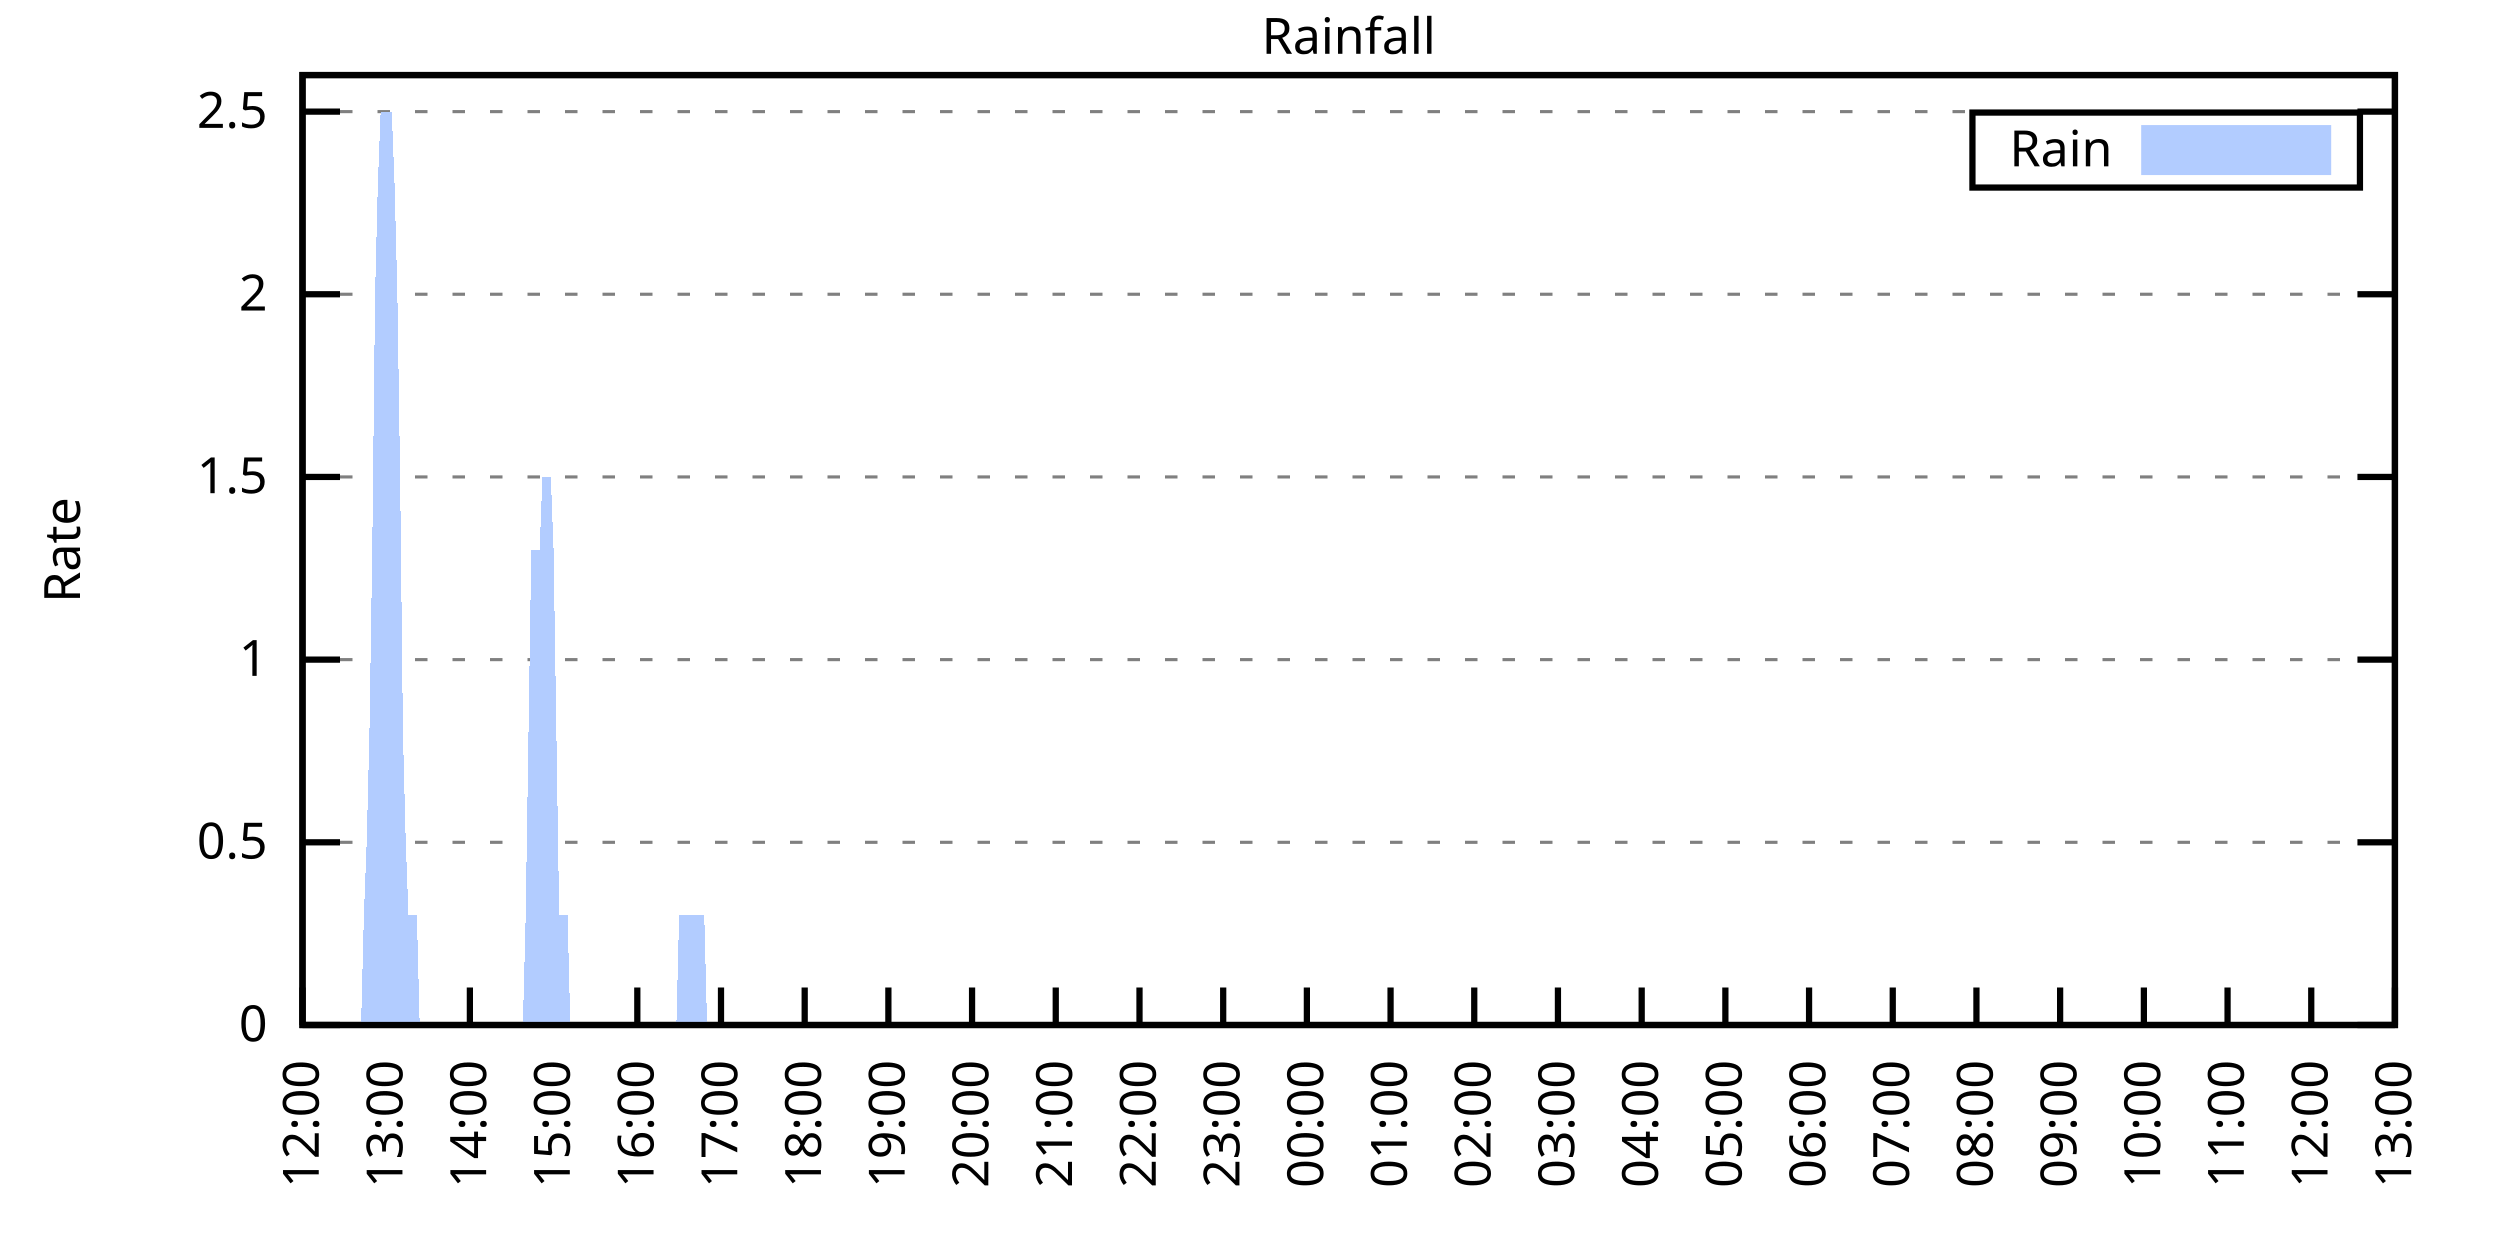
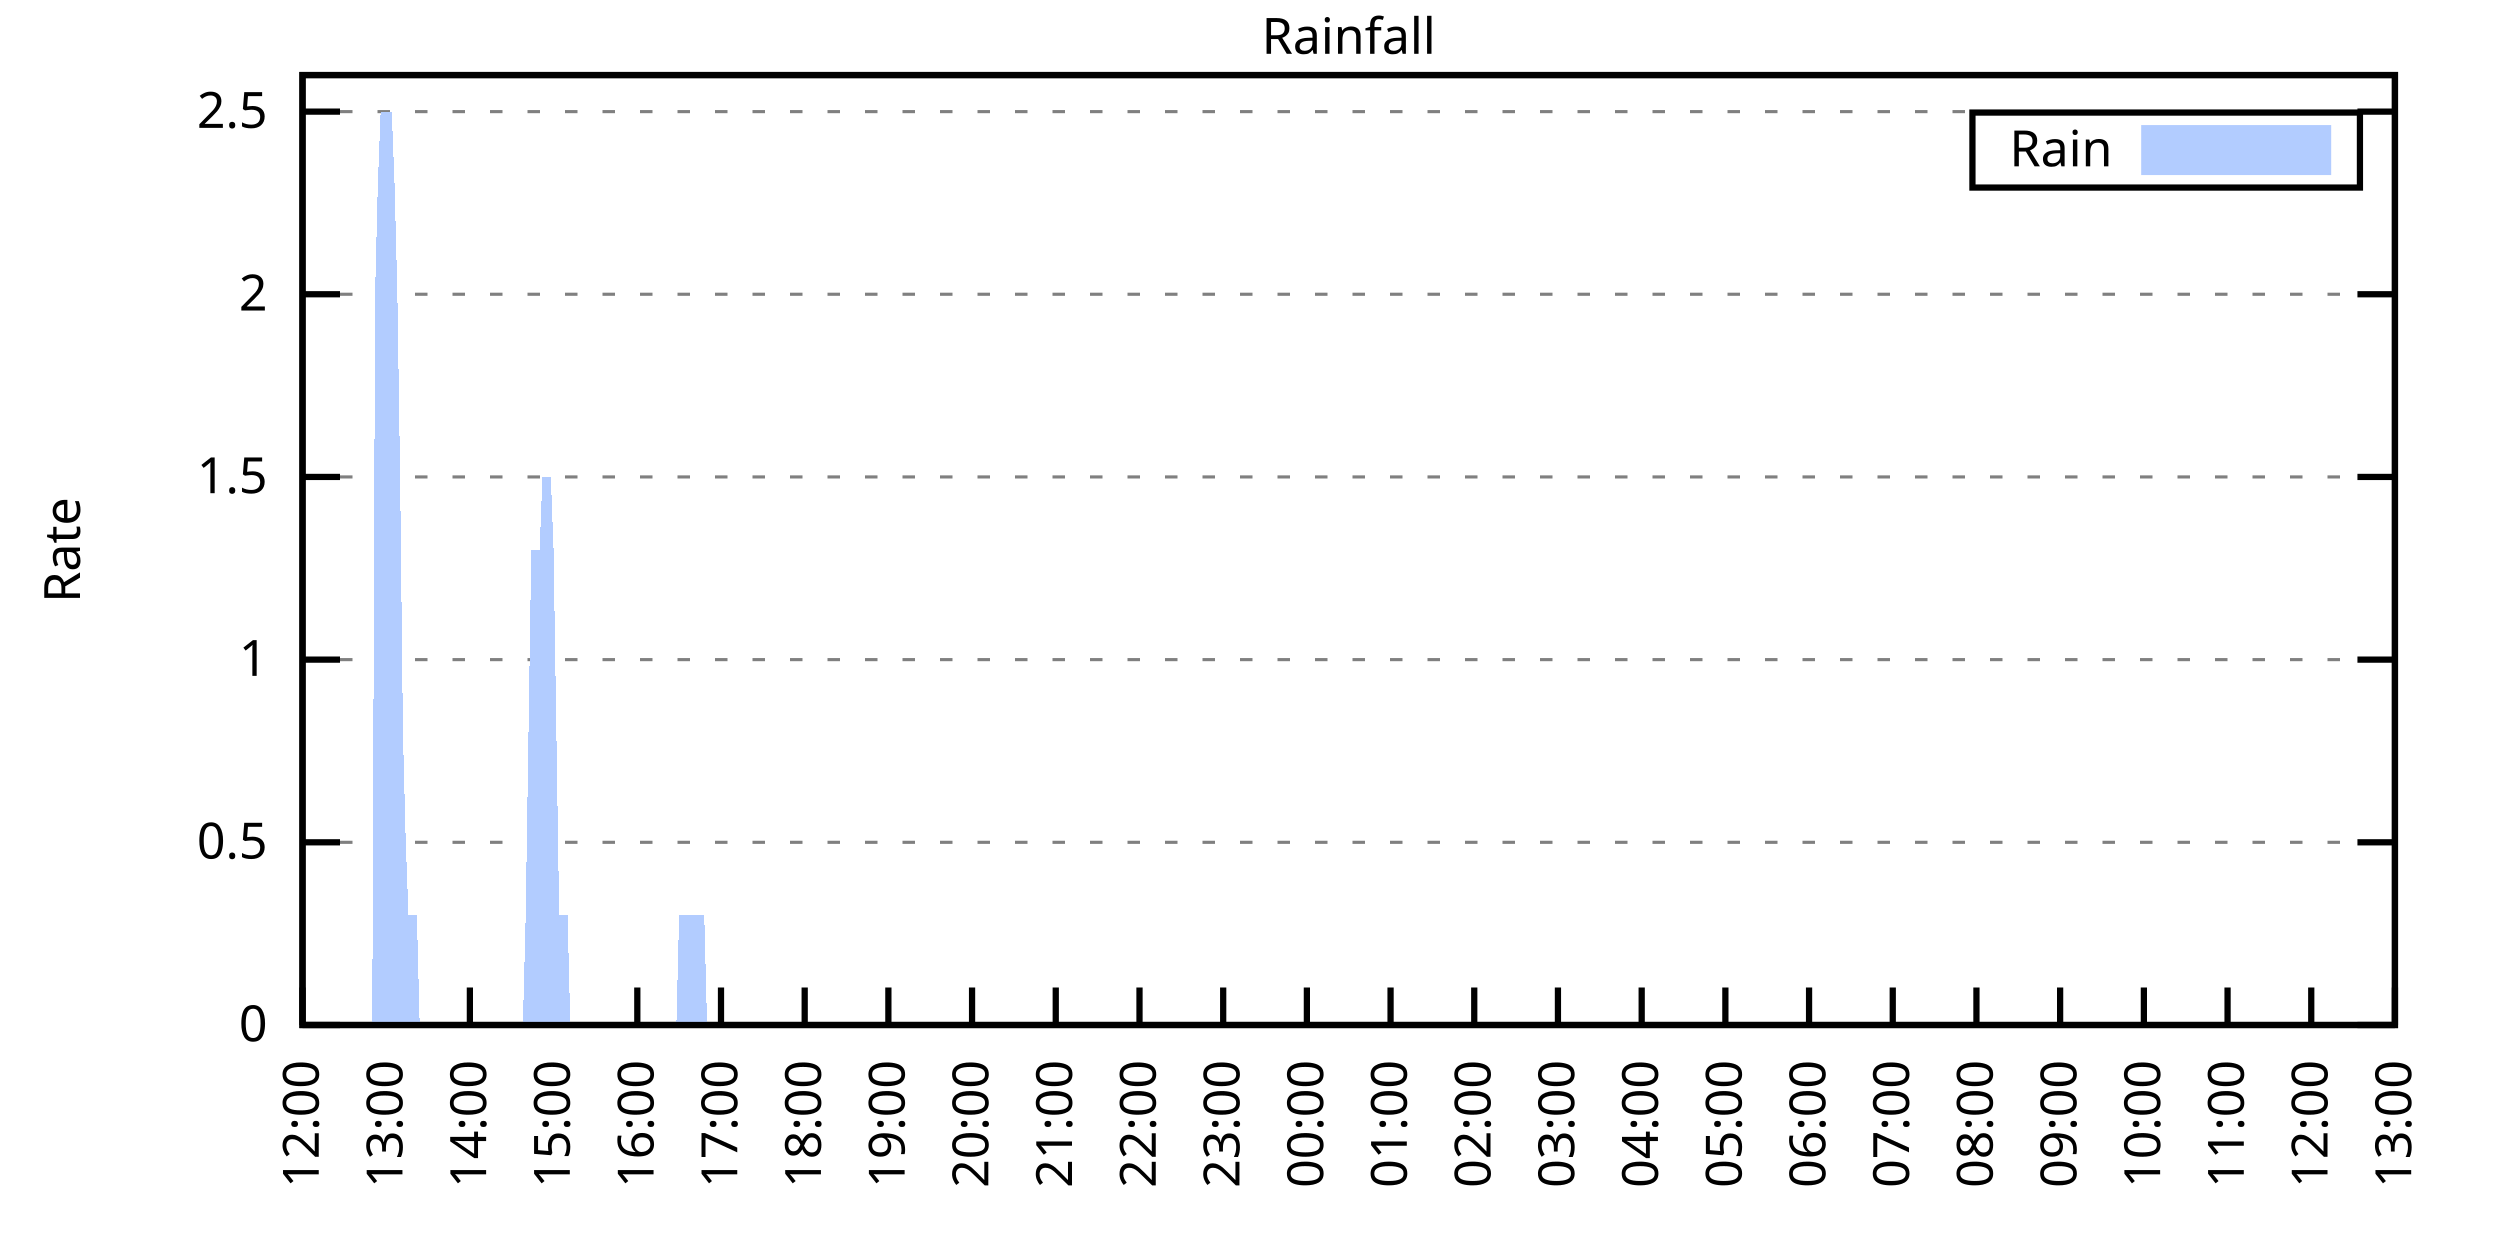
<svg xmlns="http://www.w3.org/2000/svg" xmlns:xlink="http://www.w3.org/1999/xlink" width="400" height="200" viewBox="0 0 400 200">
  <g id="gnuplot_canvas">
    <rect x="0" y="0" width="400" height="200" fill="none" />
    <defs>
      <circle id="gpDot" r="0.5" stroke-width="0.5" stroke="currentColor" />
      <path id="gpPt0" stroke-width="0.333" stroke="currentColor" d="M-1,0 h2 M0,-1 v2" />
      <path id="gpPt1" stroke-width="0.333" stroke="currentColor" d="M-1,-1 L1,1 M1,-1 L-1,1" />
      <path id="gpPt2" stroke-width="0.333" stroke="currentColor" d="M-1,0 L1,0 M0,-1 L0,1 M-1,-1 L1,1 M-1,1 L1,-1" />
      <rect id="gpPt3" stroke-width="0.333" stroke="currentColor" x="-1" y="-1" width="2" height="2" />
      <rect id="gpPt4" stroke-width="0.333" stroke="currentColor" fill="currentColor" x="-1" y="-1" width="2" height="2" />
      <circle id="gpPt5" stroke-width="0.333" stroke="currentColor" cx="0" cy="0" r="1" />
      <use xlink:href="#gpPt5" id="gpPt6" fill="currentColor" stroke="none" />
      <path id="gpPt7" stroke-width="0.333" stroke="currentColor" d="M0,-1.33 L-1.33,0.67 L1.33,0.67 z" />
      <use xlink:href="#gpPt7" id="gpPt8" fill="currentColor" stroke="none" />
      <use xlink:href="#gpPt7" id="gpPt9" stroke="currentColor" transform="rotate(180)" />
      <use xlink:href="#gpPt9" id="gpPt10" fill="currentColor" stroke="none" />
      <use xlink:href="#gpPt3" id="gpPt11" stroke="currentColor" transform="rotate(45)" />
      <use xlink:href="#gpPt11" id="gpPt12" fill="currentColor" stroke="none" />
      <path id="gpPt13" stroke-width="0.333" stroke="currentColor" d="M0,1.330 L1.265,0.411 L0.782,-1.067 L-0.782,-1.076 L-1.265,0.411 z" />
      <use xlink:href="#gpPt13" id="gpPt14" fill="currentColor" stroke="none" />
      <filter id="textbox" filterUnits="objectBoundingBox" x="0" y="0" height="1" width="1">
        <feFlood flood-color="white" flood-opacity="1" result="bgnd" />
        <feComposite in="SourceGraphic" in2="bgnd" operator="atop" />
      </filter>
      <filter id="greybox" filterUnits="objectBoundingBox" x="0" y="0" height="1" width="1">
        <feFlood flood-color="lightgrey" flood-opacity="1" result="grey" />
        <feComposite in="SourceGraphic" in2="grey" operator="atop" />
      </filter>
    </defs>
    <g fill="none" color="white" stroke="currentColor" stroke-width="1.00" stroke-linecap="butt" stroke-linejoin="miter">
</g>
    <g fill="none" color="black" stroke="currentColor" stroke-width="1.00" stroke-linecap="butt" stroke-linejoin="miter">
      <g stroke="none" shape-rendering="crispEdges">
        <polygon fill="rgb(255, 255, 255)" points="48.40,164.00 383.18,164.00 383.18,12.02 48.40,12.02 " />
      </g>
    </g>
    <g fill="none" color="black" stroke="currentColor" stroke-width="1.00" stroke-linecap="butt" stroke-linejoin="miter">
</g>
    <g fill="none" color="black" stroke="black" stroke-width="0.50" stroke-linecap="butt" stroke-linejoin="miter">
</g>
    <g fill="none" color="gray" stroke="currentColor" stroke-width="0.50" stroke-linecap="butt" stroke-linejoin="miter">
      <path stroke="gray" stroke-dasharray="2,4" class="gridline" d="M48.40,164.00 L383.19,164.00  " />
    </g>
    <g fill="none" color="gray" stroke="gray" stroke-width="1.00" stroke-linecap="butt" stroke-linejoin="miter">
</g>
    <g fill="none" color="black" stroke="currentColor" stroke-width="1.00" stroke-linecap="butt" stroke-linejoin="miter">
      <path stroke="black" d="M48.40,164.00 L54.40,164.00 M383.19,164.00 L377.19,164.00  " />
      <g transform="translate(42.80,166.60)" stroke="none" fill="black" font-family="Sans" font-size="8.00" text-anchor="end">
        <text>
          <tspan font-family="Sans"> 0</tspan>
        </text>
      </g>
    </g>
    <g fill="none" color="black" stroke="currentColor" stroke-width="1.00" stroke-linecap="butt" stroke-linejoin="miter">
</g>
    <g fill="none" color="black" stroke="black" stroke-width="0.50" stroke-linecap="butt" stroke-linejoin="miter">
</g>
    <g fill="none" color="gray" stroke="currentColor" stroke-width="0.50" stroke-linecap="butt" stroke-linejoin="miter">
      <path stroke="gray" stroke-dasharray="2,4" class="gridline" d="M48.40,134.77 L383.19,134.77  " />
    </g>
    <g fill="none" color="gray" stroke="gray" stroke-width="1.00" stroke-linecap="butt" stroke-linejoin="miter">
</g>
    <g fill="none" color="black" stroke="currentColor" stroke-width="1.00" stroke-linecap="butt" stroke-linejoin="miter">
      <path stroke="black" d="M48.40,134.77 L54.40,134.77 M383.19,134.77 L377.19,134.77  " />
      <g transform="translate(42.80,137.37)" stroke="none" fill="black" font-family="Sans" font-size="8.00" text-anchor="end">
        <text>
          <tspan font-family="Sans"> 0.5</tspan>
        </text>
      </g>
    </g>
    <g fill="none" color="black" stroke="currentColor" stroke-width="1.00" stroke-linecap="butt" stroke-linejoin="miter">
</g>
    <g fill="none" color="black" stroke="black" stroke-width="0.50" stroke-linecap="butt" stroke-linejoin="miter">
</g>
    <g fill="none" color="gray" stroke="currentColor" stroke-width="0.50" stroke-linecap="butt" stroke-linejoin="miter">
      <path stroke="gray" stroke-dasharray="2,4" class="gridline" d="M48.40,105.54 L383.19,105.54  " />
    </g>
    <g fill="none" color="gray" stroke="gray" stroke-width="1.00" stroke-linecap="butt" stroke-linejoin="miter">
</g>
    <g fill="none" color="black" stroke="currentColor" stroke-width="1.00" stroke-linecap="butt" stroke-linejoin="miter">
      <path stroke="black" d="M48.40,105.54 L54.40,105.54 M383.19,105.54 L377.19,105.54  " />
      <g transform="translate(42.80,108.14)" stroke="none" fill="black" font-family="Sans" font-size="8.00" text-anchor="end">
        <text>
          <tspan font-family="Sans"> 1</tspan>
        </text>
      </g>
    </g>
    <g fill="none" color="black" stroke="currentColor" stroke-width="1.00" stroke-linecap="butt" stroke-linejoin="miter">
</g>
    <g fill="none" color="black" stroke="black" stroke-width="0.50" stroke-linecap="butt" stroke-linejoin="miter">
</g>
    <g fill="none" color="gray" stroke="currentColor" stroke-width="0.50" stroke-linecap="butt" stroke-linejoin="miter">
      <path stroke="gray" stroke-dasharray="2,4" class="gridline" d="M48.40,76.31 L383.19,76.31  " />
    </g>
    <g fill="none" color="gray" stroke="gray" stroke-width="1.00" stroke-linecap="butt" stroke-linejoin="miter">
</g>
    <g fill="none" color="black" stroke="currentColor" stroke-width="1.00" stroke-linecap="butt" stroke-linejoin="miter">
      <path stroke="black" d="M48.40,76.31 L54.40,76.31 M383.19,76.31 L377.19,76.31  " />
      <g transform="translate(42.80,78.91)" stroke="none" fill="black" font-family="Sans" font-size="8.00" text-anchor="end">
        <text>
          <tspan font-family="Sans"> 1.5</tspan>
        </text>
      </g>
    </g>
    <g fill="none" color="black" stroke="currentColor" stroke-width="1.00" stroke-linecap="butt" stroke-linejoin="miter">
</g>
    <g fill="none" color="black" stroke="black" stroke-width="0.50" stroke-linecap="butt" stroke-linejoin="miter">
</g>
    <g fill="none" color="gray" stroke="currentColor" stroke-width="0.50" stroke-linecap="butt" stroke-linejoin="miter">
      <path stroke="gray" stroke-dasharray="2,4" class="gridline" d="M48.40,47.08 L383.19,47.08  " />
    </g>
    <g fill="none" color="gray" stroke="gray" stroke-width="1.00" stroke-linecap="butt" stroke-linejoin="miter">
</g>
    <g fill="none" color="black" stroke="currentColor" stroke-width="1.00" stroke-linecap="butt" stroke-linejoin="miter">
      <path stroke="black" d="M48.40,47.08 L54.40,47.08 M383.19,47.08 L377.19,47.08  " />
      <g transform="translate(42.80,49.68)" stroke="none" fill="black" font-family="Sans" font-size="8.00" text-anchor="end">
        <text>
          <tspan font-family="Sans"> 2</tspan>
        </text>
      </g>
    </g>
    <g fill="none" color="black" stroke="currentColor" stroke-width="1.00" stroke-linecap="butt" stroke-linejoin="miter">
</g>
    <g fill="none" color="black" stroke="black" stroke-width="0.50" stroke-linecap="butt" stroke-linejoin="miter">
</g>
    <g fill="none" color="gray" stroke="currentColor" stroke-width="0.50" stroke-linecap="butt" stroke-linejoin="miter">
      <path stroke="gray" stroke-dasharray="2,4" class="gridline" d="M48.40,17.86 L383.19,17.86  " />
    </g>
    <g fill="none" color="gray" stroke="gray" stroke-width="1.00" stroke-linecap="butt" stroke-linejoin="miter">
</g>
    <g fill="none" color="black" stroke="currentColor" stroke-width="1.00" stroke-linecap="butt" stroke-linejoin="miter">
      <path stroke="black" d="M48.40,17.86 L54.40,17.86 M383.19,17.86 L377.19,17.86  " />
      <g transform="translate(42.80,20.46)" stroke="none" fill="black" font-family="Sans" font-size="8.00" text-anchor="end">
        <text>
          <tspan font-family="Sans"> 2.5</tspan>
        </text>
      </g>
    </g>
    <g fill="none" color="black" stroke="currentColor" stroke-width="1.00" stroke-linecap="butt" stroke-linejoin="miter">
      <path stroke="black" d="M48.40,164.00 L48.40,158.00  " />
      <g transform="translate(51.00,169.60) rotate(270.00)" stroke="none" fill="black" font-family="Sans" font-size="8.00" text-anchor="end">
        <text>
          <tspan font-family="Sans">12:00</tspan>
        </text>
      </g>
    </g>
    <g fill="none" color="black" stroke="currentColor" stroke-width="1.00" stroke-linecap="butt" stroke-linejoin="miter">
      <path stroke="black" d="M61.79,164.00 L61.79,158.00  " />
      <g transform="translate(64.39,169.60) rotate(270.00)" stroke="none" fill="black" font-family="Sans" font-size="8.00" text-anchor="end">
        <text>
          <tspan font-family="Sans">13:00</tspan>
        </text>
      </g>
    </g>
    <g fill="none" color="black" stroke="currentColor" stroke-width="1.00" stroke-linecap="butt" stroke-linejoin="miter">
      <path stroke="black" d="M75.18,164.00 L75.18,158.00  " />
      <g transform="translate(77.78,169.60) rotate(270.00)" stroke="none" fill="black" font-family="Sans" font-size="8.00" text-anchor="end">
        <text>
          <tspan font-family="Sans">14:00</tspan>
        </text>
      </g>
    </g>
    <g fill="none" color="black" stroke="currentColor" stroke-width="1.00" stroke-linecap="butt" stroke-linejoin="miter">
      <path stroke="black" d="M88.57,164.00 L88.57,158.00  " />
      <g transform="translate(91.17,169.60) rotate(270.00)" stroke="none" fill="black" font-family="Sans" font-size="8.00" text-anchor="end">
        <text>
          <tspan font-family="Sans">15:00</tspan>
        </text>
      </g>
    </g>
    <g fill="none" color="black" stroke="currentColor" stroke-width="1.00" stroke-linecap="butt" stroke-linejoin="miter">
      <path stroke="black" d="M101.97,164.00 L101.97,158.00  " />
      <g transform="translate(104.57,169.60) rotate(270.00)" stroke="none" fill="black" font-family="Sans" font-size="8.00" text-anchor="end">
        <text>
          <tspan font-family="Sans">16:00</tspan>
        </text>
      </g>
    </g>
    <g fill="none" color="black" stroke="currentColor" stroke-width="1.00" stroke-linecap="butt" stroke-linejoin="miter">
      <path stroke="black" d="M115.36,164.00 L115.36,158.00  " />
      <g transform="translate(117.96,169.60) rotate(270.00)" stroke="none" fill="black" font-family="Sans" font-size="8.00" text-anchor="end">
        <text>
          <tspan font-family="Sans">17:00</tspan>
        </text>
      </g>
    </g>
    <g fill="none" color="black" stroke="currentColor" stroke-width="1.00" stroke-linecap="butt" stroke-linejoin="miter">
      <path stroke="black" d="M128.75,164.00 L128.75,158.00  " />
      <g transform="translate(131.35,169.60) rotate(270.00)" stroke="none" fill="black" font-family="Sans" font-size="8.00" text-anchor="end">
        <text>
          <tspan font-family="Sans">18:00</tspan>
        </text>
      </g>
    </g>
    <g fill="none" color="black" stroke="currentColor" stroke-width="1.00" stroke-linecap="butt" stroke-linejoin="miter">
      <path stroke="black" d="M142.14,164.00 L142.14,158.00  " />
      <g transform="translate(144.74,169.60) rotate(270.00)" stroke="none" fill="black" font-family="Sans" font-size="8.00" text-anchor="end">
        <text>
          <tspan font-family="Sans">19:00</tspan>
        </text>
      </g>
    </g>
    <g fill="none" color="black" stroke="currentColor" stroke-width="1.00" stroke-linecap="butt" stroke-linejoin="miter">
      <path stroke="black" d="M155.53,164.00 L155.53,158.00  " />
      <g transform="translate(158.13,169.60) rotate(270.00)" stroke="none" fill="black" font-family="Sans" font-size="8.00" text-anchor="end">
        <text>
          <tspan font-family="Sans">20:00</tspan>
        </text>
      </g>
    </g>
    <g fill="none" color="black" stroke="currentColor" stroke-width="1.00" stroke-linecap="butt" stroke-linejoin="miter">
      <path stroke="black" d="M168.92,164.00 L168.92,158.00  " />
      <g transform="translate(171.52,169.60) rotate(270.00)" stroke="none" fill="black" font-family="Sans" font-size="8.00" text-anchor="end">
        <text>
          <tspan font-family="Sans">21:00</tspan>
        </text>
      </g>
    </g>
    <g fill="none" color="black" stroke="currentColor" stroke-width="1.00" stroke-linecap="butt" stroke-linejoin="miter">
      <path stroke="black" d="M182.32,164.00 L182.32,158.00  " />
      <g transform="translate(184.92,169.60) rotate(270.00)" stroke="none" fill="black" font-family="Sans" font-size="8.00" text-anchor="end">
        <text>
          <tspan font-family="Sans">22:00</tspan>
        </text>
      </g>
    </g>
    <g fill="none" color="black" stroke="currentColor" stroke-width="1.00" stroke-linecap="butt" stroke-linejoin="miter">
      <path stroke="black" d="M195.71,164.00 L195.71,158.00  " />
      <g transform="translate(198.31,169.60) rotate(270.00)" stroke="none" fill="black" font-family="Sans" font-size="8.00" text-anchor="end">
        <text>
          <tspan font-family="Sans">23:00</tspan>
        </text>
      </g>
    </g>
    <g fill="none" color="black" stroke="currentColor" stroke-width="1.00" stroke-linecap="butt" stroke-linejoin="miter">
      <path stroke="black" d="M209.10,164.00 L209.10,158.00  " />
      <g transform="translate(211.70,169.60) rotate(270.00)" stroke="none" fill="black" font-family="Sans" font-size="8.00" text-anchor="end">
        <text>
          <tspan font-family="Sans">00:00</tspan>
        </text>
      </g>
    </g>
    <g fill="none" color="black" stroke="currentColor" stroke-width="1.00" stroke-linecap="butt" stroke-linejoin="miter">
      <path stroke="black" d="M222.49,164.00 L222.49,158.00  " />
      <g transform="translate(225.09,169.60) rotate(270.00)" stroke="none" fill="black" font-family="Sans" font-size="8.00" text-anchor="end">
        <text>
          <tspan font-family="Sans">01:00</tspan>
        </text>
      </g>
    </g>
    <g fill="none" color="black" stroke="currentColor" stroke-width="1.00" stroke-linecap="butt" stroke-linejoin="miter">
      <path stroke="black" d="M235.88,164.00 L235.88,158.00  " />
      <g transform="translate(238.48,169.60) rotate(270.00)" stroke="none" fill="black" font-family="Sans" font-size="8.00" text-anchor="end">
        <text>
          <tspan font-family="Sans">02:00</tspan>
        </text>
      </g>
    </g>
    <g fill="none" color="black" stroke="currentColor" stroke-width="1.00" stroke-linecap="butt" stroke-linejoin="miter">
      <path stroke="black" d="M249.27,164.00 L249.27,158.00  " />
      <g transform="translate(251.87,169.60) rotate(270.00)" stroke="none" fill="black" font-family="Sans" font-size="8.00" text-anchor="end">
        <text>
          <tspan font-family="Sans">03:00</tspan>
        </text>
      </g>
    </g>
    <g fill="none" color="black" stroke="currentColor" stroke-width="1.00" stroke-linecap="butt" stroke-linejoin="miter">
      <path stroke="black" d="M262.67,164.00 L262.67,158.00  " />
      <g transform="translate(265.27,169.60) rotate(270.00)" stroke="none" fill="black" font-family="Sans" font-size="8.00" text-anchor="end">
        <text>
          <tspan font-family="Sans">04:00</tspan>
        </text>
      </g>
    </g>
    <g fill="none" color="black" stroke="currentColor" stroke-width="1.00" stroke-linecap="butt" stroke-linejoin="miter">
      <path stroke="black" d="M276.06,164.00 L276.06,158.00  " />
      <g transform="translate(278.66,169.60) rotate(270.00)" stroke="none" fill="black" font-family="Sans" font-size="8.00" text-anchor="end">
        <text>
          <tspan font-family="Sans">05:00</tspan>
        </text>
      </g>
    </g>
    <g fill="none" color="black" stroke="currentColor" stroke-width="1.00" stroke-linecap="butt" stroke-linejoin="miter">
      <path stroke="black" d="M289.45,164.00 L289.45,158.00  " />
      <g transform="translate(292.05,169.60) rotate(270.00)" stroke="none" fill="black" font-family="Sans" font-size="8.00" text-anchor="end">
        <text>
          <tspan font-family="Sans">06:00</tspan>
        </text>
      </g>
    </g>
    <g fill="none" color="black" stroke="currentColor" stroke-width="1.00" stroke-linecap="butt" stroke-linejoin="miter">
      <path stroke="black" d="M302.84,164.00 L302.84,158.00  " />
      <g transform="translate(305.44,169.60) rotate(270.00)" stroke="none" fill="black" font-family="Sans" font-size="8.00" text-anchor="end">
        <text>
          <tspan font-family="Sans">07:00</tspan>
        </text>
      </g>
    </g>
    <g fill="none" color="black" stroke="currentColor" stroke-width="1.00" stroke-linecap="butt" stroke-linejoin="miter">
      <path stroke="black" d="M316.23,164.00 L316.23,158.00  " />
      <g transform="translate(318.83,169.60) rotate(270.00)" stroke="none" fill="black" font-family="Sans" font-size="8.00" text-anchor="end">
        <text>
          <tspan font-family="Sans">08:00</tspan>
        </text>
      </g>
    </g>
    <g fill="none" color="black" stroke="currentColor" stroke-width="1.00" stroke-linecap="butt" stroke-linejoin="miter">
      <path stroke="black" d="M329.62,164.00 L329.62,158.00  " />
      <g transform="translate(332.22,169.60) rotate(270.00)" stroke="none" fill="black" font-family="Sans" font-size="8.00" text-anchor="end">
        <text>
          <tspan font-family="Sans">09:00</tspan>
        </text>
      </g>
    </g>
    <g fill="none" color="black" stroke="currentColor" stroke-width="1.00" stroke-linecap="butt" stroke-linejoin="miter">
      <path stroke="black" d="M343.02,164.00 L343.02,158.00  " />
      <g transform="translate(345.62,169.60) rotate(270.00)" stroke="none" fill="black" font-family="Sans" font-size="8.00" text-anchor="end">
        <text>
          <tspan font-family="Sans">10:00</tspan>
        </text>
      </g>
    </g>
    <g fill="none" color="black" stroke="currentColor" stroke-width="1.00" stroke-linecap="butt" stroke-linejoin="miter">
      <path stroke="black" d="M356.41,164.00 L356.41,158.00  " />
      <g transform="translate(359.01,169.60) rotate(270.00)" stroke="none" fill="black" font-family="Sans" font-size="8.00" text-anchor="end">
        <text>
          <tspan font-family="Sans">11:00</tspan>
        </text>
      </g>
    </g>
    <g fill="none" color="black" stroke="currentColor" stroke-width="1.00" stroke-linecap="butt" stroke-linejoin="miter">
      <path stroke="black" d="M369.80,164.00 L369.80,158.00  " />
      <g transform="translate(372.40,169.60) rotate(270.00)" stroke="none" fill="black" font-family="Sans" font-size="8.00" text-anchor="end">
        <text>
          <tspan font-family="Sans">12:00</tspan>
        </text>
      </g>
    </g>
    <g fill="none" color="black" stroke="currentColor" stroke-width="1.00" stroke-linecap="butt" stroke-linejoin="miter">
      <path stroke="black" d="M383.19,164.00 L383.19,158.00  " />
      <g transform="translate(385.79,169.60) rotate(270.00)" stroke="none" fill="black" font-family="Sans" font-size="8.00" text-anchor="end">
        <text>
          <tspan font-family="Sans">13:00</tspan>
        </text>
      </g>
    </g>
    <g fill="none" color="black" stroke="currentColor" stroke-width="1.00" stroke-linecap="butt" stroke-linejoin="miter">
</g>
    <g fill="none" color="black" stroke="currentColor" stroke-width="1.00" stroke-linecap="butt" stroke-linejoin="miter">
      <path stroke="black" d="M48.40,12.01 L48.40,164.00 L383.19,164.00 L383.19,12.01 L48.40,12.01 Z  " />
    </g>
    <g fill="none" color="black" stroke="currentColor" stroke-width="1.00" stroke-linecap="butt" stroke-linejoin="miter">
</g>
    <g fill="none" color="black" stroke="currentColor" stroke-width="1.00" stroke-linecap="butt" stroke-linejoin="miter">
      <path stroke="black" d="M315.59,30.01 L315.59,18.01 L377.59,18.01 L377.59,30.01 L315.59,30.01 Z  " />
    </g>
    <g id="Rainfall_plot_1">
      <g fill="none" color="white" stroke="black" stroke-width="2.00" stroke-linecap="butt" stroke-linejoin="miter">
</g>
      <g fill="none" color="black" stroke="currentColor" stroke-width="2.00" stroke-linecap="butt" stroke-linejoin="miter">
        <g transform="translate(337.99,26.61)" stroke="none" fill="black" font-family="Sans" font-size="8.00" text-anchor="end">
          <text>
            <tspan font-family="Sans">Rain</tspan>
          </text>
        </g>
      </g>
      <g fill="none" color="black" stroke="currentColor" stroke-width="2.00" stroke-linecap="butt" stroke-linejoin="miter">
        <g stroke="none" shape-rendering="crispEdges">
          <polygon fill="rgb(178, 204, 255)" points="343.59,27.01 371.99,27.01 371.99,21.01 343.59,21.01 " />
        </g>
        <path stroke="rgb(178, 204, 255)" d="M343.59,27.01 L371.99,27.01 L371.99,21.01 L343.59,21.01 L343.59,27.01 Z  " />
      </g>
      <g fill="none" color="black" stroke="currentColor" stroke-width="2.00" stroke-linecap="butt" stroke-linejoin="miter">
        <g stroke="none" shape-rendering="crispEdges">
-           <polygon fill="rgb(178, 204, 255)" points="51.97,164.00 52.42,164.00 52.86,164.00 53.31,164.00 53.76,164.00 54.20,164.00 54.65,164.00 55.10,164.00 55.54,164.00 55.99,164.00 56.43,164.00 56.88,164.00 57.33,164.00 57.77,164.00 58.22,146.46 58.67,134.77 59.11,117.23 59.56,88.00 60.01,47.08 60.45,29.55 60.90,17.86 61.35,17.86 61.79,17.86 62.24,17.86 62.68,17.86 63.13,29.55 63.58,47.08 64.02,76.31 64.47,117.23 64.92,134.77 65.36,146.46 65.81,146.46 66.26,146.46 66.70,146.46 67.15,164.00 67.59,164.00 68.04,164.00 68.49,164.00 68.93,164.00 69.38,164.00 69.83,164.00 70.27,164.00 70.72,164.00 71.17,164.00 71.61,164.00 72.06,164.00 72.50,164.00 72.95,164.00 73.40,164.00 73.84,164.00 74.29,164.00 74.74,164.00 75.18,164.00 75.63,164.00 76.08,164.00 76.52,164.00 76.97,164.00 77.42,164.00 77.86,164.00 78.31,164.00 78.75,164.00 79.20,164.00 79.65,164.00 80.09,164.00 80.54,164.00 80.99,164.00 81.43,164.00 81.88,164.00 82.33,164.00 82.77,164.00 83.22,164.00 83.66,164.00 84.11,146.46 84.56,117.23 85.00,88.00 85.45,88.00 85.90,88.00 86.34,88.00 86.79,76.31 87.24,76.31 87.68,76.31 88.13,76.31 88.57,88.00 89.02,117.23 89.47,146.46 89.91,146.46 90.36,146.46 90.81,146.46 91.25,164.00 91.70,164.00 92.15,164.00 92.59,164.00 93.04,164.00 93.49,164.00 93.93,164.00 94.38,164.00 94.82,164.00 95.27,164.00 95.72,164.00 96.16,164.00 96.61,164.00 97.06,164.00 97.50,164.00 97.95,164.00 98.40,164.00 98.84,164.00 99.29,164.00 99.73,164.00 100.18,164.00 100.63,164.00 101.07,164.00 101.52,164.00 101.97,164.00 102.41,164.00 102.86,164.00 103.31,164.00 103.75,164.00 104.20,164.00 104.64,164.00 105.09,164.00 105.54,164.00 105.98,164.00 106.43,164.00 106.88,164.00 107.32,164.00 107.77,164.00 108.22,164.00 108.66,146.46 109.11,146.46 109.55,146.46 110.00,146.46 110.45,146.46 110.89,146.46 111.34,146.46 111.79,146.46 112.23,146.46 112.68,146.46 113.13,164.00 113.57,164.00 114.02,164.00 114.47,164.00 114.91,164.00 115.36,164.00 115.80,164.00 116.25,164.00 116.70,164.00 117.14,164.00 117.59,164.00 118.04,164.00 118.48,164.00 118.93,164.00 119.38,164.00 119.82,164.00 120.27,164.00 120.71,164.00 121.16,164.00 121.61,164.00 122.05,164.00 122.50,164.00 122.95,164.00 123.39,164.00 123.84,164.00 124.29,164.00 124.73,164.00 125.18,164.00 125.62,164.00 126.07,164.00 126.52,164.00 126.96,164.00 127.41,164.00 127.86,164.00 128.30,164.00 128.75,164.00 129.20,164.00 129.64,164.00 130.09,164.00 130.54,164.00 130.98,164.00 131.43,164.00 131.87,164.00 132.32,164.00 132.77,164.00 133.21,164.00 133.66,164.00 134.11,164.00 134.55,164.00 135.00,164.00 135.45,164.00 135.89,164.00 136.34,164.00 136.78,164.00 137.23,164.00 137.68,164.00 138.12,164.00 138.57,164.00 139.02,164.00 139.46,164.00 139.91,164.00 140.36,164.00 140.80,164.00 141.25,164.00 141.69,164.00 142.14,164.00 142.59,164.00 143.03,164.00 143.48,164.00 143.93,164.00 144.37,164.00 145.27,164.00 145.71,164.00 146.16,164.00 146.61,164.00 147.05,164.00 147.50,164.00 147.94,164.00 148.39,164.00 148.84,164.00 149.28,164.00 149.73,164.00 150.18,164.00 150.62,164.00 151.07,164.00 151.52,164.00 151.96,164.00 152.41,164.00 152.85,164.00 153.30,164.00 153.75,164.00 154.19,164.00 154.64,164.00 155.09,164.00 155.53,164.00 155.98,164.00 156.43,164.00 156.87,164.00 157.32,164.00 157.76,164.00 158.21,164.00 158.66,164.00 159.10,164.00 159.55,164.00 160.00,164.00 160.44,164.00 160.89,164.00 161.34,164.00 161.78,164.00 162.23,164.00 162.67,164.00 163.12,164.00 163.57,164.00 164.01,164.00 164.46,164.00 164.91,164.00 165.35,164.00 165.80,164.00 166.25,164.00 166.69,164.00 167.14,164.00 167.59,164.00 168.03,164.00 168.48,164.00 168.92,164.00 169.37,164.00 169.82,164.00 170.26,164.00 170.71,164.00 171.16,164.00 171.60,164.00 172.05,164.00 172.50,164.00 172.94,164.00 173.39,164.00 173.83,164.00 174.28,164.00 174.73,164.00 175.17,164.00 175.62,164.00 176.07,164.00 176.51,164.00 176.96,164.00 177.41,164.00 177.85,164.00 178.30,164.00 178.74,164.00 179.19,164.00 179.64,164.00 180.08,164.00 180.53,164.00 180.98,164.00 181.42,164.00 181.87,164.00 182.32,164.00 182.76,164.00 183.21,164.00 183.66,164.00 184.10,164.00 184.55,164.00 184.99,164.00 185.44,164.00 185.89,164.00 186.33,164.00 186.78,164.00 187.23,164.00 187.67,164.00 188.12,164.00 188.57,164.00 189.01,164.00 189.46,164.00 189.90,164.00 190.35,164.00 190.80,164.00 191.24,164.00 191.69,164.00 192.14,164.00 192.58,164.00 193.03,164.00 193.48,164.00 193.92,164.00 194.37,164.00 194.81,164.00 195.26,164.00 195.71,164.00 196.15,164.00 196.60,164.00 197.05,164.00 197.49,164.00 197.94,164.00 198.39,164.00 198.83,164.00 199.28,164.00 199.73,164.00 200.17,164.00 200.62,164.00 201.06,164.00 201.51,164.00 201.96,164.00 202.40,164.00 202.85,164.00 203.30,164.00 203.74,164.00 204.19,164.00 204.64,164.00 205.08,164.00 205.53,164.00 205.97,164.00 206.42,164.00 206.87,164.00 207.31,164.00 207.76,164.00 208.21,164.00 208.65,164.00 209.10,164.00 209.55,164.00 209.99,164.00 210.44,164.00 210.88,164.00 211.33,164.00 211.78,164.00 212.22,164.00 212.67,164.00 213.12,164.00 213.56,164.00 214.01,164.00 214.46,164.00 214.90,164.00 215.35,164.00 215.80,164.00 216.24,164.00 216.69,164.00 217.13,164.00 217.58,164.00 218.03,164.00 218.47,164.00 218.92,164.00 219.37,164.00 219.81,164.00 220.26,164.00 220.71,164.00 221.15,164.00 221.60,164.00 222.04,164.00 222.49,164.00 222.94,164.00 223.38,164.00 223.83,164.00 224.28,164.00 224.72,164.00 225.17,164.00 225.62,164.00 226.06,164.00 226.51,164.00 226.95,164.00 227.40,164.00 227.85,164.00 228.29,164.00 228.74,164.00 229.19,164.00 229.63,164.00 230.08,164.00 230.53,164.00 230.97,164.00 231.42,164.00 231.86,164.00 232.31,164.00 232.76,164.00 233.20,164.00 233.65,164.00 234.10,164.00 234.54,164.00 234.99,164.00 235.44,164.00 235.88,164.00 236.33,164.00 236.78,164.00 237.22,164.00 237.67,164.00 238.11,164.00 238.56,164.00 239.01,164.00 239.45,164.00 239.90,164.00 240.35,164.00 240.79,164.00 241.24,164.00 241.69,164.00 242.13,164.00 242.58,164.00 243.02,164.00 243.47,164.00 243.92,164.00 244.36,164.00 244.81,164.00 245.26,164.00 245.70,164.00 246.15,164.00 246.60,164.00 247.04,164.00 247.49,164.00 247.93,164.00 248.38,164.00 248.83,164.00 249.27,164.00 249.72,164.00 250.17,164.00 250.61,164.00 251.06,164.00 251.51,164.00 251.95,164.00 252.40,164.00 252.85,164.00 253.29,164.00 253.74,164.00 254.18,164.00 254.63,164.00 255.08,164.00 255.52,164.00 255.97,164.00 256.42,164.00 256.86,164.00 257.31,164.00 257.76,164.00 258.20,164.00 258.65,164.00 259.09,164.00 259.54,164.00 259.99,164.00 260.43,164.00 260.88,164.00 261.33,164.00 261.77,164.00 262.22,164.00 262.67,164.00 263.11,164.00 263.56,164.00 264.00,164.00 264.45,164.00 264.90,164.00 265.34,164.00 265.79,164.00 266.24,164.00 266.68,164.00 267.13,164.00 267.58,164.00 268.02,164.00 268.47,164.00 268.92,164.00 269.36,164.00 269.81,164.00 270.25,164.00 270.70,164.00 271.15,164.00 271.59,164.00 272.04,164.00 272.49,164.00 272.93,164.00 273.38,164.00 273.83,164.00 274.27,164.00 274.72,164.00 275.16,164.00 275.61,164.00 276.06,164.00 276.50,164.00 276.95,164.00 277.40,164.00 277.84,164.00 278.29,164.00 278.74,164.00 279.18,164.00 279.63,164.00 280.07,164.00 280.52,164.00 280.97,164.00 281.41,164.00 281.86,164.00 282.31,164.00 282.75,164.00 283.20,164.00 283.65,164.00 284.09,164.00 284.54,164.00 284.98,164.00 285.43,164.00 285.88,164.00 286.32,164.00 286.77,164.00 287.22,164.00 287.66,164.00 288.11,164.00 288.56,164.00 289.00,164.00 289.45,164.00 289.90,164.00 290.34,164.00 290.79,164.00 291.23,164.00 291.68,164.00 292.13,164.00 292.57,164.00 293.02,164.00 293.47,164.00 293.91,164.00 294.36,164.00 294.81,164.00 295.25,164.00 295.70,164.00 296.14,164.00 296.59,164.00 297.04,164.00 297.48,164.00 297.93,164.00 298.38,164.00 298.82,164.00 299.27,164.00 299.72,164.00 300.16,164.00 300.61,164.00 301.05,164.00 301.50,164.00 301.95,164.00 302.39,164.00 302.84,164.00 303.29,164.00 303.73,164.00 304.18,164.00 304.63,164.00 305.07,164.00 305.52,164.00 305.97,164.00 306.41,164.00 306.86,164.00 307.30,164.00 307.75,164.00 308.20,164.00 308.64,164.00 309.09,164.00 309.54,164.00 309.98,164.00 310.43,164.00 310.88,164.00 311.32,164.00 311.77,164.00 312.21,164.00 312.66,164.00 313.11,164.00 313.55,164.00 314.00,164.00 314.45,164.00 314.89,164.00 315.34,164.00 315.79,164.00 316.23,164.00 316.68,164.00 317.12,164.00 317.57,164.00 318.02,164.00 318.46,164.00 318.91,164.00 319.36,164.00 319.80,164.00 320.25,164.00 320.70,164.00 321.14,164.00 321.59,164.00 322.04,164.00 322.48,164.00 322.93,164.00 323.37,164.00 323.82,164.00 324.27,164.00 324.71,164.00 325.16,164.00 325.61,164.00 326.05,164.00 326.50,164.00 326.95,164.00 327.39,164.00 327.84,164.00 328.28,164.00 328.73,164.00 329.18,164.00 329.62,164.00 330.07,164.00 330.52,164.00 330.96,164.00 331.41,164.00 331.86,164.00 332.30,164.00 332.75,164.00 333.19,164.00 333.64,164.00 334.09,164.00 334.53,164.00 334.98,164.00 335.43,164.00 335.87,164.00 336.32,164.00 336.77,164.00 337.21,164.00 337.66,164.00 338.10,164.00 338.55,164.00 339.00,164.00 339.44,164.00 339.89,164.00 340.34,164.00 340.78,164.00 341.23,164.00 341.68,164.00 342.12,164.00 342.57,164.00 343.02,164.00 343.46,164.00 343.91,164.00 344.35,164.00 344.80,164.00 345.25,164.00 345.69,164.00 346.14,164.00 346.59,164.00 347.03,164.00 347.48,164.00 347.93,164.00 348.37,164.00 348.82,164.00 349.26,164.00 349.71,164.00 350.16,164.00 350.60,164.00 351.05,164.00 351.50,164.00 351.94,164.00 352.39,164.00 352.84,164.00 353.28,164.00 353.73,164.00 354.17,164.00 354.62,164.00 355.07,164.00 355.51,164.00 355.96,164.00 356.41,164.00 356.85,164.00 357.30,164.00 357.75,164.00 358.19,164.00 358.64,164.00 359.09,164.00 359.53,164.00 359.98,164.00 360.42,164.00 360.87,164.00 361.32,164.00 361.76,164.00 362.21,164.00 362.66,164.00 363.10,164.00 363.55,164.00 364.00,164.00 364.44,164.00 364.89,164.00 365.33,164.00 365.78,164.00 366.23,164.00 366.67,164.00 367.12,164.00 367.57,164.00 368.01,164.00 368.46,164.00 368.91,164.00 369.35,164.00 369.80,164.00 370.24,164.00 370.69,164.00 371.14,164.00 371.58,164.00 372.03,164.00 372.48,164.00 372.92,164.00 372.92,164.00 51.97,164.00 " />
+           <polygon fill="rgb(178, 204, 255)" points="55.54,164.00 55.99,164.00 56.43,164.00 56.88,164.00 57.33,164.00 57.77,164.00 58.22,164.00 58.67,164.00 59.11,164.00 59.56,164.00 60.01,47.08 60.45,29.55 60.90,17.86 61.35,17.86 61.79,17.86 62.24,17.86 62.68,17.86 63.13,29.55 63.58,47.08 64.02,76.31 64.47,117.23 64.92,134.77 65.36,146.46 65.81,146.46 66.26,146.46 66.70,146.46 67.15,164.00 67.59,164.00 68.04,164.00 68.49,164.00 68.93,164.00 69.38,164.00 69.83,164.00 70.27,164.00 70.72,164.00 71.17,164.00 71.61,164.00 72.06,164.00 72.50,164.00 72.95,164.00 73.40,164.00 73.84,164.00 74.29,164.00 74.74,164.00 75.18,164.00 75.63,164.00 76.08,164.00 76.52,164.00 76.97,164.00 77.42,164.00 77.86,164.00 78.31,164.00 78.75,164.00 79.20,164.00 79.65,164.00 80.09,164.00 80.54,164.00 80.99,164.00 81.43,164.00 81.88,164.00 82.33,164.00 82.77,164.00 83.22,164.00 83.66,164.00 84.11,146.46 84.56,117.23 85.00,88.00 85.45,88.00 85.90,88.00 86.34,88.00 86.79,76.31 87.24,76.31 87.68,76.31 88.13,76.31 88.57,88.00 89.02,117.23 89.47,146.46 89.91,146.46 90.36,146.46 90.81,146.46 91.25,164.00 91.70,164.00 92.15,164.00 92.59,164.00 93.04,164.00 93.49,164.00 93.93,164.00 94.38,164.00 94.82,164.00 95.27,164.00 95.72,164.00 96.16,164.00 96.61,164.00 97.06,164.00 97.50,164.00 97.95,164.00 98.40,164.00 98.84,164.00 99.29,164.00 99.73,164.00 100.18,164.00 100.63,164.00 101.07,164.00 101.52,164.00 101.97,164.00 102.41,164.00 102.86,164.00 103.31,164.00 103.75,164.00 104.20,164.00 104.64,164.00 105.09,164.00 105.54,164.00 105.98,164.00 106.43,164.00 106.88,164.00 107.32,164.00 107.77,164.00 108.22,164.00 108.66,146.46 109.11,146.46 109.55,146.46 110.00,146.46 110.45,146.46 110.89,146.46 111.34,146.46 111.79,146.46 112.23,146.46 112.68,146.46 113.13,164.00 113.57,164.00 114.02,164.00 114.47,164.00 114.91,164.00 115.36,164.00 115.80,164.00 116.25,164.00 116.70,164.00 117.14,164.00 117.59,164.00 118.04,164.00 118.48,164.00 118.93,164.00 119.38,164.00 119.82,164.00 120.27,164.00 120.71,164.00 121.16,164.00 121.61,164.00 122.05,164.00 122.50,164.00 122.95,164.00 123.39,164.00 123.84,164.00 124.29,164.00 124.73,164.00 125.18,164.00 125.62,164.00 126.07,164.00 126.52,164.00 126.96,164.00 127.41,164.00 127.86,164.00 128.30,164.00 128.75,164.00 129.20,164.00 129.64,164.00 130.09,164.00 130.54,164.00 130.98,164.00 131.43,164.00 131.87,164.00 132.32,164.00 132.77,164.00 133.21,164.00 133.66,164.00 134.11,164.00 134.55,164.00 135.00,164.00 135.45,164.00 135.89,164.00 136.34,164.00 136.78,164.00 137.23,164.00 137.68,164.00 138.12,164.00 138.57,164.00 139.02,164.00 139.46,164.00 139.91,164.00 140.36,164.00 140.80,164.00 141.25,164.00 141.69,164.00 142.14,164.00 142.59,164.00 143.03,164.00 143.48,164.00 143.93,164.00 144.37,164.00 145.27,164.00 145.71,164.00 146.16,164.00 146.61,164.00 147.05,164.00 147.50,164.00 147.94,164.00 148.39,164.00 148.84,164.00 149.28,164.00 149.73,164.00 150.18,164.00 150.62,164.00 151.07,164.00 151.52,164.00 151.96,164.00 152.41,164.00 152.85,164.00 153.30,164.00 153.75,164.00 154.19,164.00 154.64,164.00 155.09,164.00 155.53,164.00 155.98,164.00 156.43,164.00 156.87,164.00 157.32,164.00 157.76,164.00 158.21,164.00 158.66,164.00 159.10,164.00 159.55,164.00 160.00,164.00 160.44,164.00 160.89,164.00 161.34,164.00 161.78,164.00 162.23,164.00 162.67,164.00 163.12,164.00 163.57,164.00 164.01,164.00 164.46,164.00 164.91,164.00 165.35,164.00 165.80,164.00 166.25,164.00 166.69,164.00 167.14,164.00 167.59,164.00 168.03,164.00 168.48,164.00 168.92,164.00 169.37,164.00 169.82,164.00 170.26,164.00 170.71,164.00 171.16,164.00 171.60,164.00 172.05,164.00 172.50,164.00 172.94,164.00 173.39,164.00 173.83,164.00 174.28,164.00 174.73,164.00 175.17,164.00 175.62,164.00 176.07,164.00 176.51,164.00 176.96,164.00 177.41,164.00 177.85,164.00 178.30,164.00 178.74,164.00 179.19,164.00 179.64,164.00 180.08,164.00 180.53,164.00 180.98,164.00 181.42,164.00 181.87,164.00 182.32,164.00 182.76,164.00 183.21,164.00 183.66,164.00 184.10,164.00 184.55,164.00 184.99,164.00 185.44,164.00 185.89,164.00 186.33,164.00 186.78,164.00 187.23,164.00 187.67,164.00 188.12,164.00 188.57,164.00 189.01,164.00 189.46,164.00 189.90,164.00 190.35,164.00 190.80,164.00 191.24,164.00 191.69,164.00 192.14,164.00 192.58,164.00 193.03,164.00 193.48,164.00 193.92,164.00 194.37,164.00 194.81,164.00 195.26,164.00 195.71,164.00 196.15,164.00 196.60,164.00 197.05,164.00 197.49,164.00 197.94,164.00 198.39,164.00 198.83,164.00 199.28,164.00 199.73,164.00 200.17,164.00 200.62,164.00 201.06,164.00 201.51,164.00 201.96,164.00 202.40,164.00 202.85,164.00 203.30,164.00 203.74,164.00 204.19,164.00 204.64,164.00 205.08,164.00 205.53,164.00 205.97,164.00 206.42,164.00 206.87,164.00 207.31,164.00 207.76,164.00 208.21,164.00 208.65,164.00 209.10,164.00 209.55,164.00 209.99,164.00 210.44,164.00 210.88,164.00 211.33,164.00 211.78,164.00 212.22,164.00 212.67,164.00 213.12,164.00 213.56,164.00 214.01,164.00 214.46,164.00 214.90,164.00 215.35,164.00 215.80,164.00 216.24,164.00 216.69,164.00 217.13,164.00 217.58,164.00 218.03,164.00 218.47,164.00 218.92,164.00 219.37,164.00 219.81,164.00 220.26,164.00 220.71,164.00 221.15,164.00 221.60,164.00 222.04,164.00 222.49,164.00 222.94,164.00 223.38,164.00 223.83,164.00 224.28,164.00 224.72,164.00 225.17,164.00 225.62,164.00 226.06,164.00 226.51,164.00 226.95,164.00 227.40,164.00 227.85,164.00 228.29,164.00 228.74,164.00 229.19,164.00 229.63,164.00 230.08,164.00 230.53,164.00 230.97,164.00 231.42,164.00 231.86,164.00 232.31,164.00 232.76,164.00 233.20,164.00 233.65,164.00 234.10,164.00 234.54,164.00 234.99,164.00 235.44,164.00 235.88,164.00 236.33,164.00 236.78,164.00 237.22,164.00 237.67,164.00 238.11,164.00 238.56,164.00 239.01,164.00 239.45,164.00 239.90,164.00 240.35,164.00 240.79,164.00 241.24,164.00 241.69,164.00 242.13,164.00 242.58,164.00 243.02,164.00 243.47,164.00 243.92,164.00 244.36,164.00 244.81,164.00 245.26,164.00 245.70,164.00 246.15,164.00 246.60,164.00 247.04,164.00 247.49,164.00 247.93,164.00 248.38,164.00 248.83,164.00 249.27,164.00 249.72,164.00 250.17,164.00 250.61,164.00 251.06,164.00 251.51,164.00 251.95,164.00 252.40,164.00 252.85,164.00 253.29,164.00 253.74,164.00 254.18,164.00 254.63,164.00 255.08,164.00 255.52,164.00 255.97,164.00 256.42,164.00 256.86,164.00 257.31,164.00 257.76,164.00 258.20,164.00 258.65,164.00 259.09,164.00 259.54,164.00 259.99,164.00 260.43,164.00 260.88,164.00 261.33,164.00 261.77,164.00 262.22,164.00 262.67,164.00 263.11,164.00 263.56,164.00 264.00,164.00 264.45,164.00 264.90,164.00 265.34,164.00 265.79,164.00 266.24,164.00 266.68,164.00 267.13,164.00 267.58,164.00 268.02,164.00 268.47,164.00 268.92,164.00 269.36,164.00 269.81,164.00 270.25,164.00 270.70,164.00 271.15,164.00 271.59,164.00 272.04,164.00 272.49,164.00 272.93,164.00 273.38,164.00 273.83,164.00 274.27,164.00 274.72,164.00 275.16,164.00 275.61,164.00 276.06,164.00 276.50,164.00 276.95,164.00 277.40,164.00 277.84,164.00 278.29,164.00 278.74,164.00 279.18,164.00 279.63,164.00 280.07,164.00 280.52,164.00 280.97,164.00 281.41,164.00 281.86,164.00 282.31,164.00 282.75,164.00 283.20,164.00 283.65,164.00 284.09,164.00 284.54,164.00 284.98,164.00 285.43,164.00 285.88,164.00 286.32,164.00 286.77,164.00 287.22,164.00 287.66,164.00 288.11,164.00 288.56,164.00 289.00,164.00 289.45,164.00 289.90,164.00 290.34,164.00 290.79,164.00 291.23,164.00 291.68,164.00 292.13,164.00 292.57,164.00 293.02,164.00 293.47,164.00 293.91,164.00 294.36,164.00 294.81,164.00 295.25,164.00 295.70,164.00 296.14,164.00 296.59,164.00 297.04,164.00 297.48,164.00 297.93,164.00 298.38,164.00 298.82,164.00 299.27,164.00 299.72,164.00 300.16,164.00 300.61,164.00 301.05,164.00 301.50,164.00 301.95,164.00 302.39,164.00 302.84,164.00 303.29,164.00 303.73,164.00 304.18,164.00 304.63,164.00 305.07,164.00 305.52,164.00 305.97,164.00 306.41,164.00 306.86,164.00 307.30,164.00 307.75,164.00 308.20,164.00 308.64,164.00 309.09,164.00 309.54,164.00 309.98,164.00 310.43,164.00 310.88,164.00 311.32,164.00 311.77,164.00 312.21,164.00 312.66,164.00 313.11,164.00 313.55,164.00 314.00,164.00 314.45,164.00 314.89,164.00 315.34,164.00 315.79,164.00 316.23,164.00 316.68,164.00 317.12,164.00 317.57,164.00 318.02,164.00 318.46,164.00 318.91,164.00 319.36,164.00 319.80,164.00 320.25,164.00 320.70,164.00 321.14,164.00 321.59,164.00 322.04,164.00 322.48,164.00 322.93,164.00 323.37,164.00 323.82,164.00 324.27,164.00 324.71,164.00 325.16,164.00 325.61,164.00 326.05,164.00 326.50,164.00 326.95,164.00 327.39,164.00 327.84,164.00 328.28,164.00 328.73,164.00 329.18,164.00 329.62,164.00 330.07,164.00 330.52,164.00 330.96,164.00 331.41,164.00 331.86,164.00 332.30,164.00 332.75,164.00 333.19,164.00 333.64,164.00 334.09,164.00 334.53,164.00 334.98,164.00 335.43,164.00 335.87,164.00 336.32,164.00 336.77,164.00 337.21,164.00 337.66,164.00 338.10,164.00 338.55,164.00 339.00,164.00 339.44,164.00 339.89,164.00 340.34,164.00 340.78,164.00 341.23,164.00 341.68,164.00 342.12,164.00 342.57,164.00 343.02,164.00 343.46,164.00 343.91,164.00 344.35,164.00 344.80,164.00 345.25,164.00 345.69,164.00 346.14,164.00 346.59,164.00 347.03,164.00 347.48,164.00 347.93,164.00 348.37,164.00 348.82,164.00 349.26,164.00 349.71,164.00 350.16,164.00 350.60,164.00 351.05,164.00 351.50,164.00 351.94,164.00 352.39,164.00 352.84,164.00 353.28,164.00 353.73,164.00 354.17,164.00 354.62,164.00 355.07,164.00 355.51,164.00 355.96,164.00 356.41,164.00 356.85,164.00 357.30,164.00 357.75,164.00 358.19,164.00 358.64,164.00 359.09,164.00 359.53,164.00 359.98,164.00 360.42,164.00 360.87,164.00 361.32,164.00 361.76,164.00 362.21,164.00 362.66,164.00 363.10,164.00 363.55,164.00 364.00,164.00 364.44,164.00 364.89,164.00 365.33,164.00 365.78,164.00 366.23,164.00 366.67,164.00 367.12,164.00 367.57,164.00 368.01,164.00 368.46,164.00 368.91,164.00 369.35,164.00 369.80,164.00 370.24,164.00 370.69,164.00 371.14,164.00 371.58,164.00 372.03,164.00 372.48,164.00 372.92,164.00 373.37,164.00 373.82,164.00 374.26,164.00 374.71,164.00 375.16,164.00 375.60,164.00 376.05,164.00 376.49,164.00 376.49,164.00 55.54,164.00 " />
        </g>
      </g>
    </g>
    <g fill="none" color="black" stroke="currentColor" stroke-width="2.00" stroke-linecap="butt" stroke-linejoin="miter">
</g>
    <g fill="none" color="black" stroke="black" stroke-width="1.00" stroke-linecap="butt" stroke-linejoin="miter">
</g>
    <g fill="none" color="black" stroke="currentColor" stroke-width="1.00" stroke-linecap="butt" stroke-linejoin="miter">
      <path stroke="black" d="M48.40,12.01 L48.40,164.00 L383.19,164.00 L383.19,12.01 L48.40,12.01 Z  " />
      <g transform="translate(12.80,88.01) rotate(270.00)" stroke="none" fill="black" font-family="Sans" font-size="8.00" text-anchor="middle">
        <text>
          <tspan font-family="Sans">Rate</tspan>
        </text>
      </g>
    </g>
    <g fill="none" color="black" stroke="currentColor" stroke-width="1.00" stroke-linecap="butt" stroke-linejoin="miter">
</g>
    <g fill="none" color="black" stroke="currentColor" stroke-width="1.00" stroke-linecap="butt" stroke-linejoin="miter">
      <g transform="translate(215.79,8.61)" stroke="none" fill="black" font-family="Sans" font-size="8.00" text-anchor="middle">
        <text>
          <tspan font-family="Sans">Rainfall</tspan>
        </text>
      </g>
    </g>
    <g fill="none" color="black" stroke="currentColor" stroke-width="1.00" stroke-linecap="butt" stroke-linejoin="miter">
</g>
  </g>
</svg>
